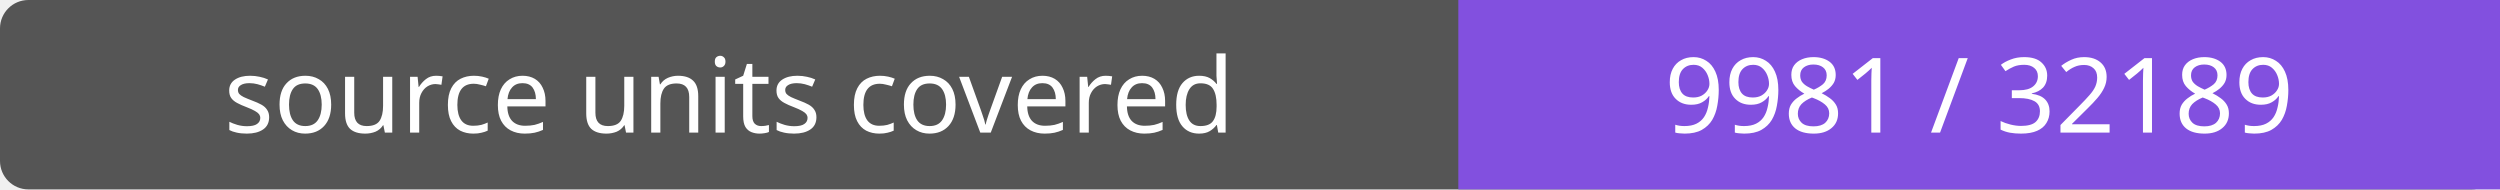
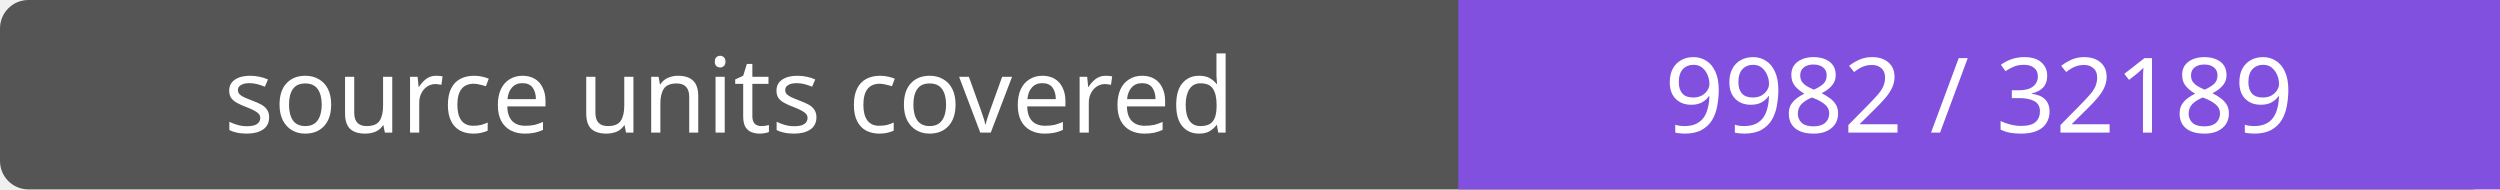
- <svg xmlns="http://www.w3.org/2000/svg" width="264" height="20" role="img" aria-label="source units covered: 9981 / 32189">
+ <svg xmlns="http://www.w3.org/2000/svg" width="264" height="20" role="img" aria-label="source units covered: 9982 / 32189">
  <rect width="264" height="20" rx="3" fill="#555" />
  <path fill="#8250df" d="M154 0h110v20H154z" />
  <g fill="#fff" text-anchor="middle" font-family="Verdana,sans-serif" font-size="11">
    <text x="77.0" y="14">source units covered</text>
-     <text x="209.0" y="14">9981 / 32189</text>
+     <text x="209.0" y="14">9982 / 32189</text>
  </g>
</svg>
